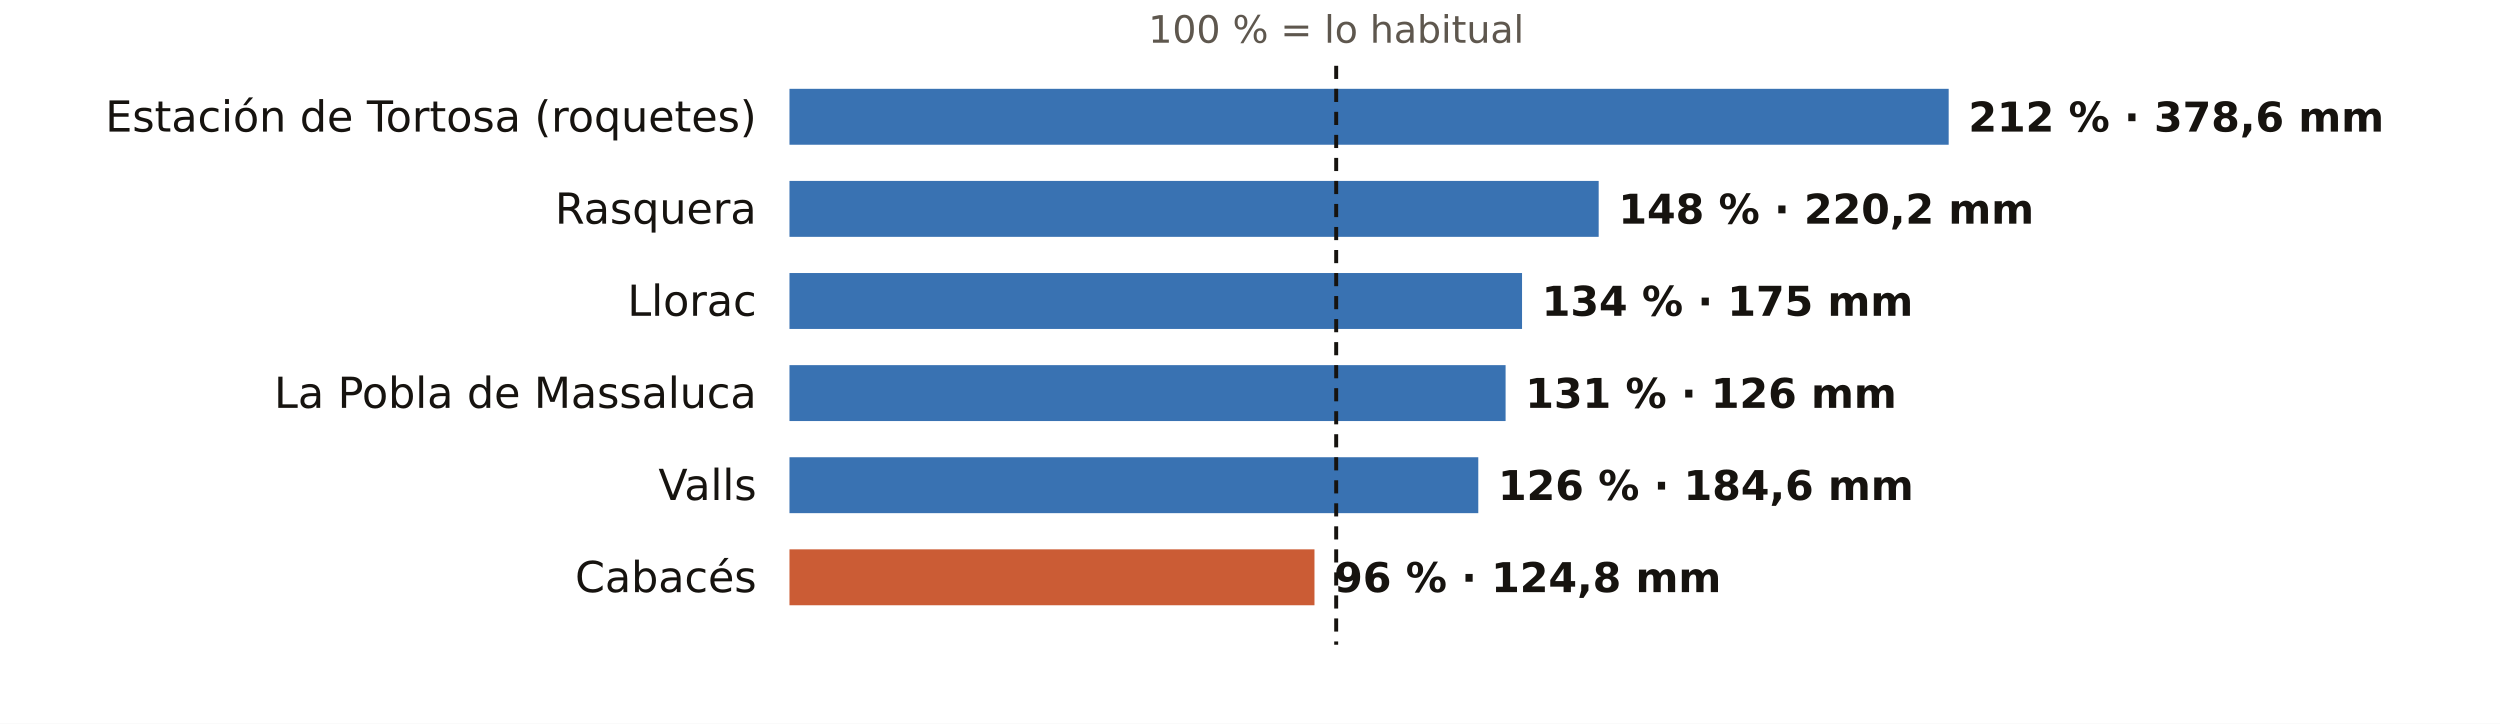
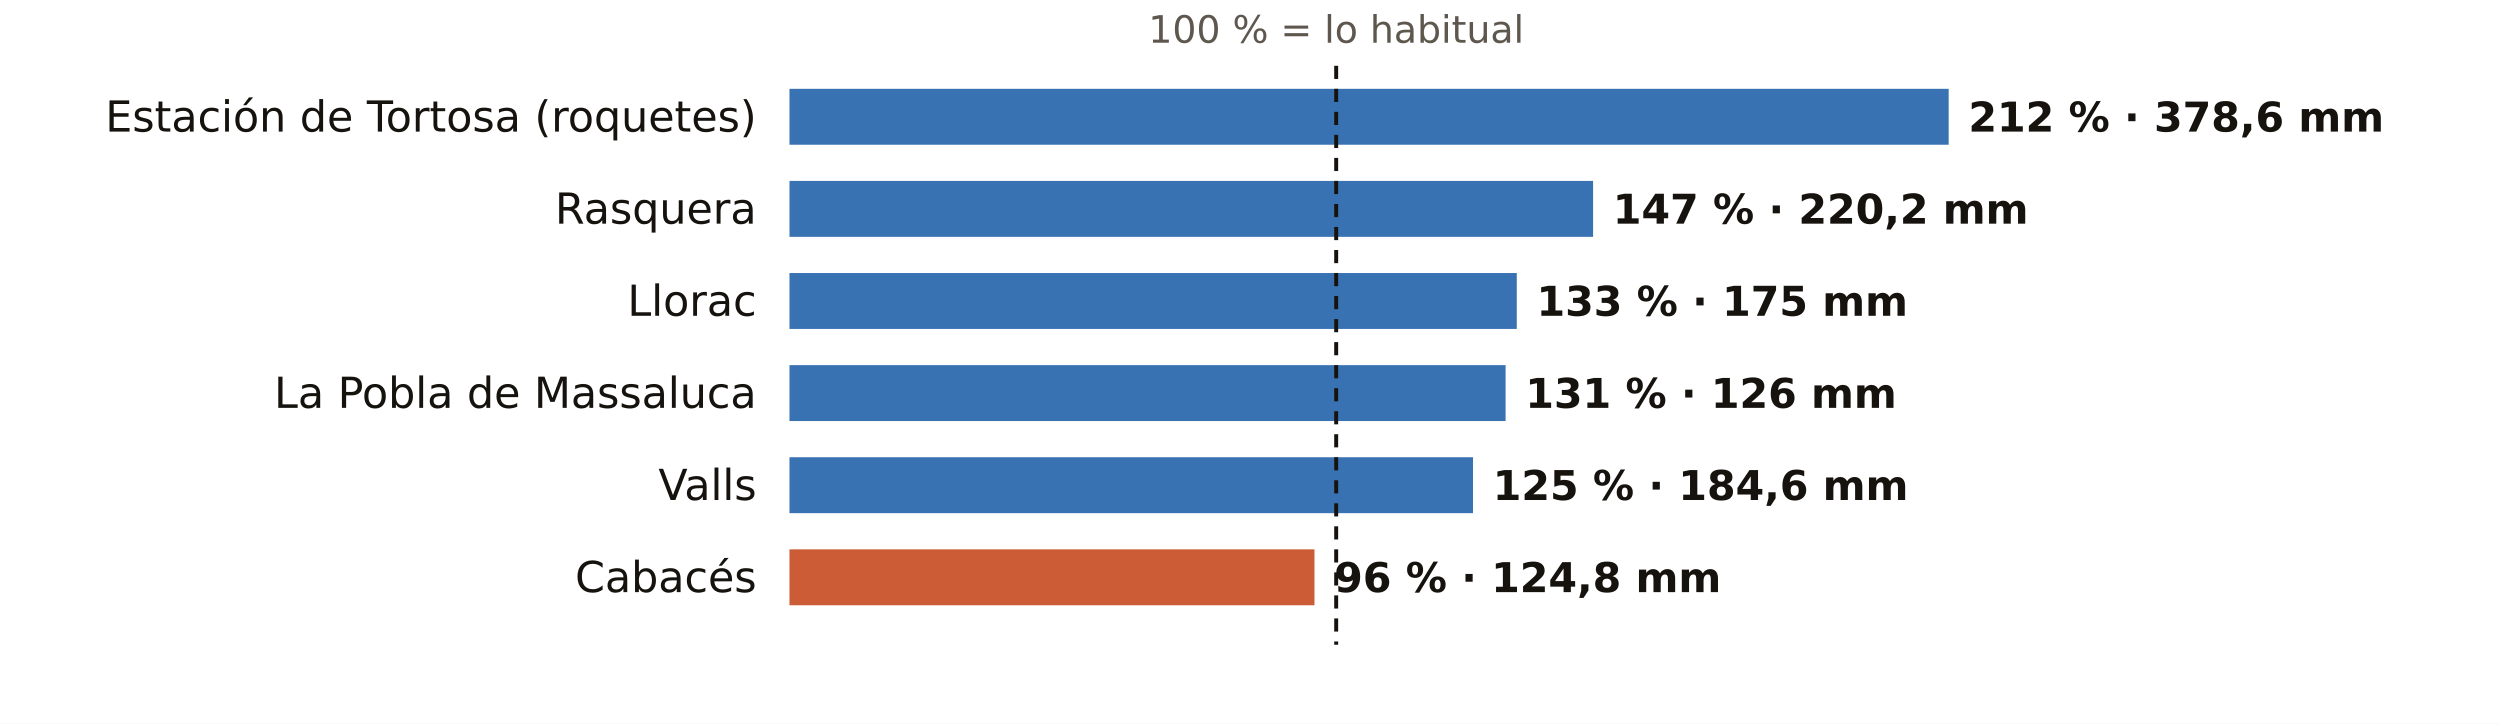
<svg xmlns="http://www.w3.org/2000/svg" viewBox="0 0 760 220" width="760" height="220" role="img" aria-label="El otoño en los pluviómetros de AEMET de Tarragona: % de lo habitual">
  <rect width="760" height="220" fill="#FFFFFF" />
  <text x="406.2" y="13.0" font-size="11.5" fill="#5E574E" text-anchor="middle" font-weight="400" font-family="Public Sans, DejaVu Sans, Arial, sans-serif">100 % = lo habitual</text>
  <text x="230.0" y="40.0" font-size="13" fill="#16130F" text-anchor="end" font-weight="500" font-family="Public Sans, DejaVu Sans, Arial, sans-serif">Estación de Tortosa (roquetes)</text>
  <rect x="240" y="27" width="352.4" height="17" fill="#1F5FA8" opacity="0.88" />
  <text x="598.4" y="40.0" font-size="12.5" fill="#16130F" text-anchor="start" font-weight="600" font-family="Public Sans, DejaVu Sans, Arial, sans-serif">212 % · 378,6 mm</text>
  <text x="230.0" y="68.0" font-size="13" fill="#16130F" text-anchor="end" font-weight="500" font-family="Public Sans, DejaVu Sans, Arial, sans-serif">Rasquera</text>
-   <rect x="240" y="55" width="246.0" height="17" fill="#1F5FA8" opacity="0.88" />
-   <text x="492.0" y="68.0" font-size="12.5" fill="#16130F" text-anchor="start" font-weight="600" font-family="Public Sans, DejaVu Sans, Arial, sans-serif">148 % · 220,2 mm</text>
+   <rect x="240" y="55" width="244.3" height="17" fill="#1F5FA8" opacity="0.88" />
+   <text x="490.3" y="68.0" font-size="12.5" fill="#16130F" text-anchor="start" font-weight="600" font-family="Public Sans, DejaVu Sans, Arial, sans-serif">147 % · 220,2 mm</text>
  <text x="230.0" y="96.0" font-size="13" fill="#16130F" text-anchor="end" font-weight="500" font-family="Public Sans, DejaVu Sans, Arial, sans-serif">Llorac</text>
-   <rect x="240" y="83" width="222.7" height="17" fill="#1F5FA8" opacity="0.88" />
-   <text x="468.7" y="96.0" font-size="12.5" fill="#16130F" text-anchor="start" font-weight="600" font-family="Public Sans, DejaVu Sans, Arial, sans-serif">134 % · 175 mm</text>
+   <rect x="240" y="83" width="221.1" height="17" fill="#1F5FA8" opacity="0.88" />
+   <text x="467.1" y="96.0" font-size="12.5" fill="#16130F" text-anchor="start" font-weight="600" font-family="Public Sans, DejaVu Sans, Arial, sans-serif">133 % · 175 mm</text>
  <text x="230.0" y="124.0" font-size="13" fill="#16130F" text-anchor="end" font-weight="500" font-family="Public Sans, DejaVu Sans, Arial, sans-serif">La Pobla de Massaluca</text>
  <rect x="240" y="111" width="217.7" height="17" fill="#1F5FA8" opacity="0.88" />
  <text x="463.7" y="124.0" font-size="12.5" fill="#16130F" text-anchor="start" font-weight="600" font-family="Public Sans, DejaVu Sans, Arial, sans-serif">131 % · 126 mm</text>
  <text x="230.0" y="152.0" font-size="13" fill="#16130F" text-anchor="end" font-weight="500" font-family="Public Sans, DejaVu Sans, Arial, sans-serif">Valls</text>
-   <rect x="240" y="139" width="209.4" height="17" fill="#1F5FA8" opacity="0.88" />
-   <text x="455.4" y="152.0" font-size="12.5" fill="#16130F" text-anchor="start" font-weight="600" font-family="Public Sans, DejaVu Sans, Arial, sans-serif">126 % · 184,6 mm</text>
+   <rect x="240" y="139" width="207.8" height="17" fill="#1F5FA8" opacity="0.88" />
+   <text x="453.8" y="152.0" font-size="12.5" fill="#16130F" text-anchor="start" font-weight="600" font-family="Public Sans, DejaVu Sans, Arial, sans-serif">125 % · 184,6 mm</text>
  <text x="230.0" y="180.0" font-size="13" fill="#16130F" text-anchor="end" font-weight="500" font-family="Public Sans, DejaVu Sans, Arial, sans-serif">Cabacés</text>
  <rect x="240" y="167" width="159.6" height="17" fill="#C4461A" opacity="0.88" />
  <text x="405.6" y="180.0" font-size="12.5" fill="#16130F" text-anchor="start" font-weight="600" font-family="Public Sans, DejaVu Sans, Arial, sans-serif">96 % · 124,8 mm</text>
  <line x1="406.2" x2="406.2" y1="20" y2="196" stroke="#16130F" stroke-width="1.2" stroke-dasharray="4 3" />
</svg>
